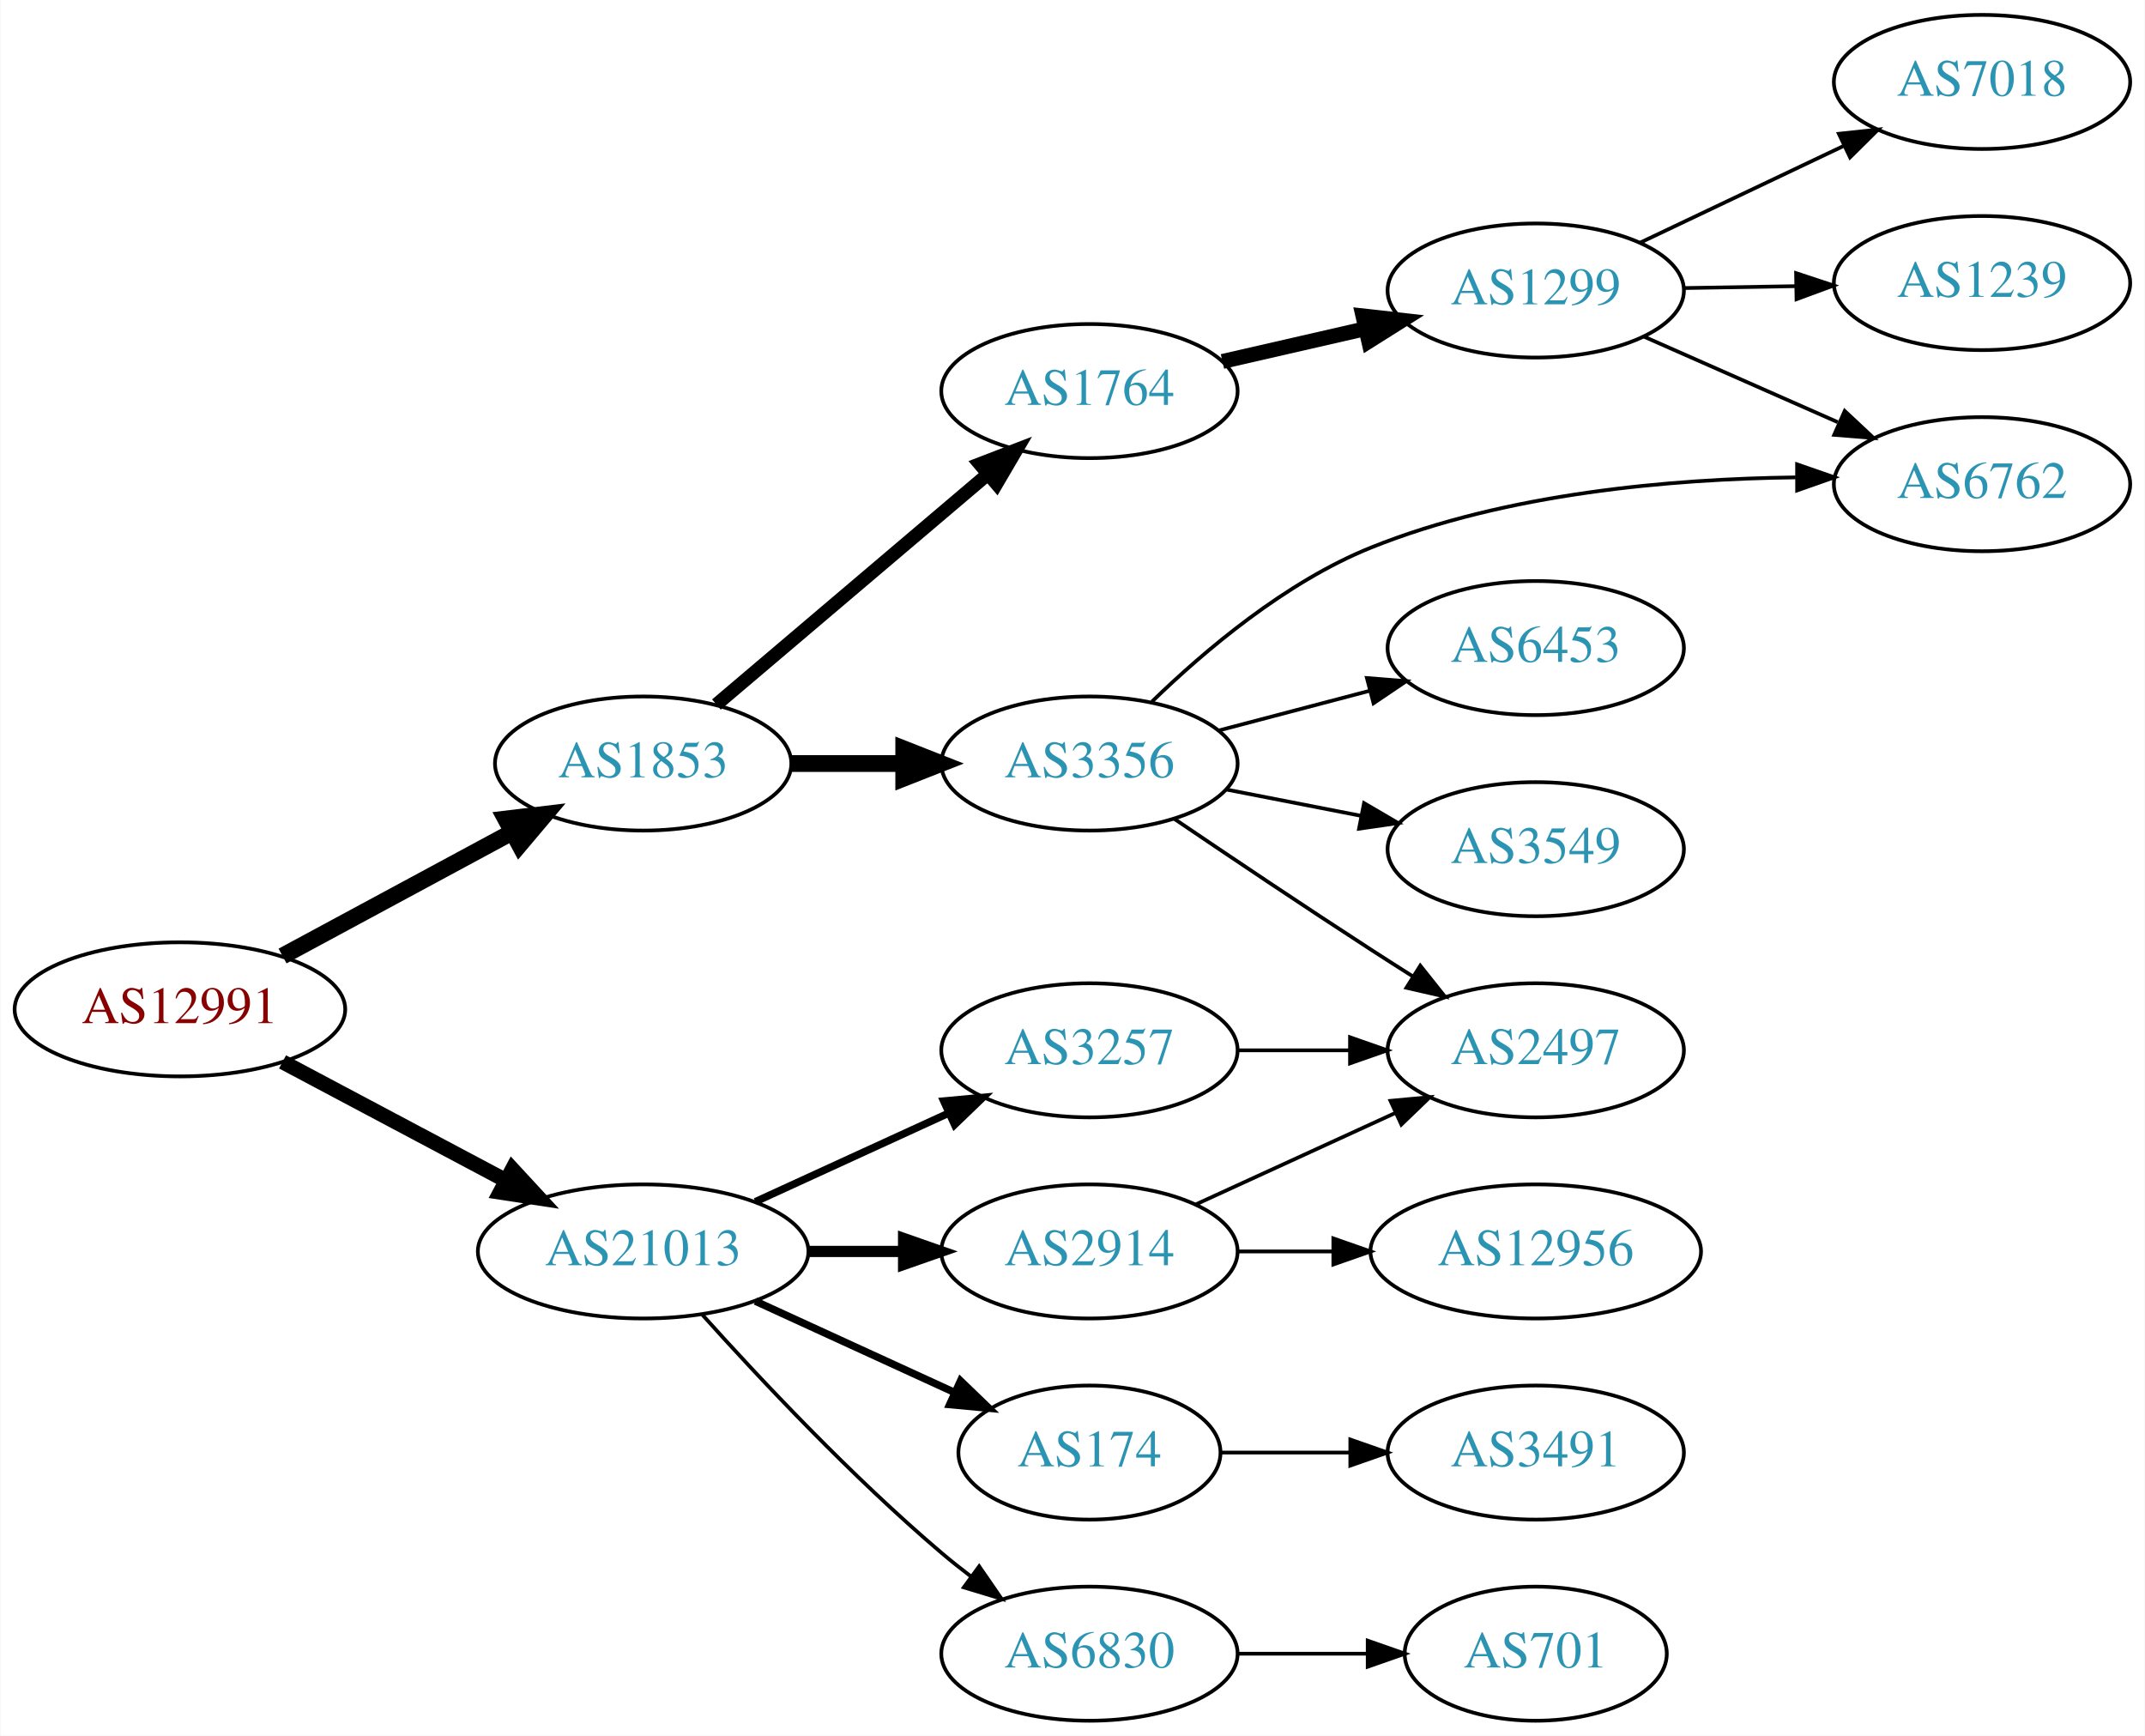
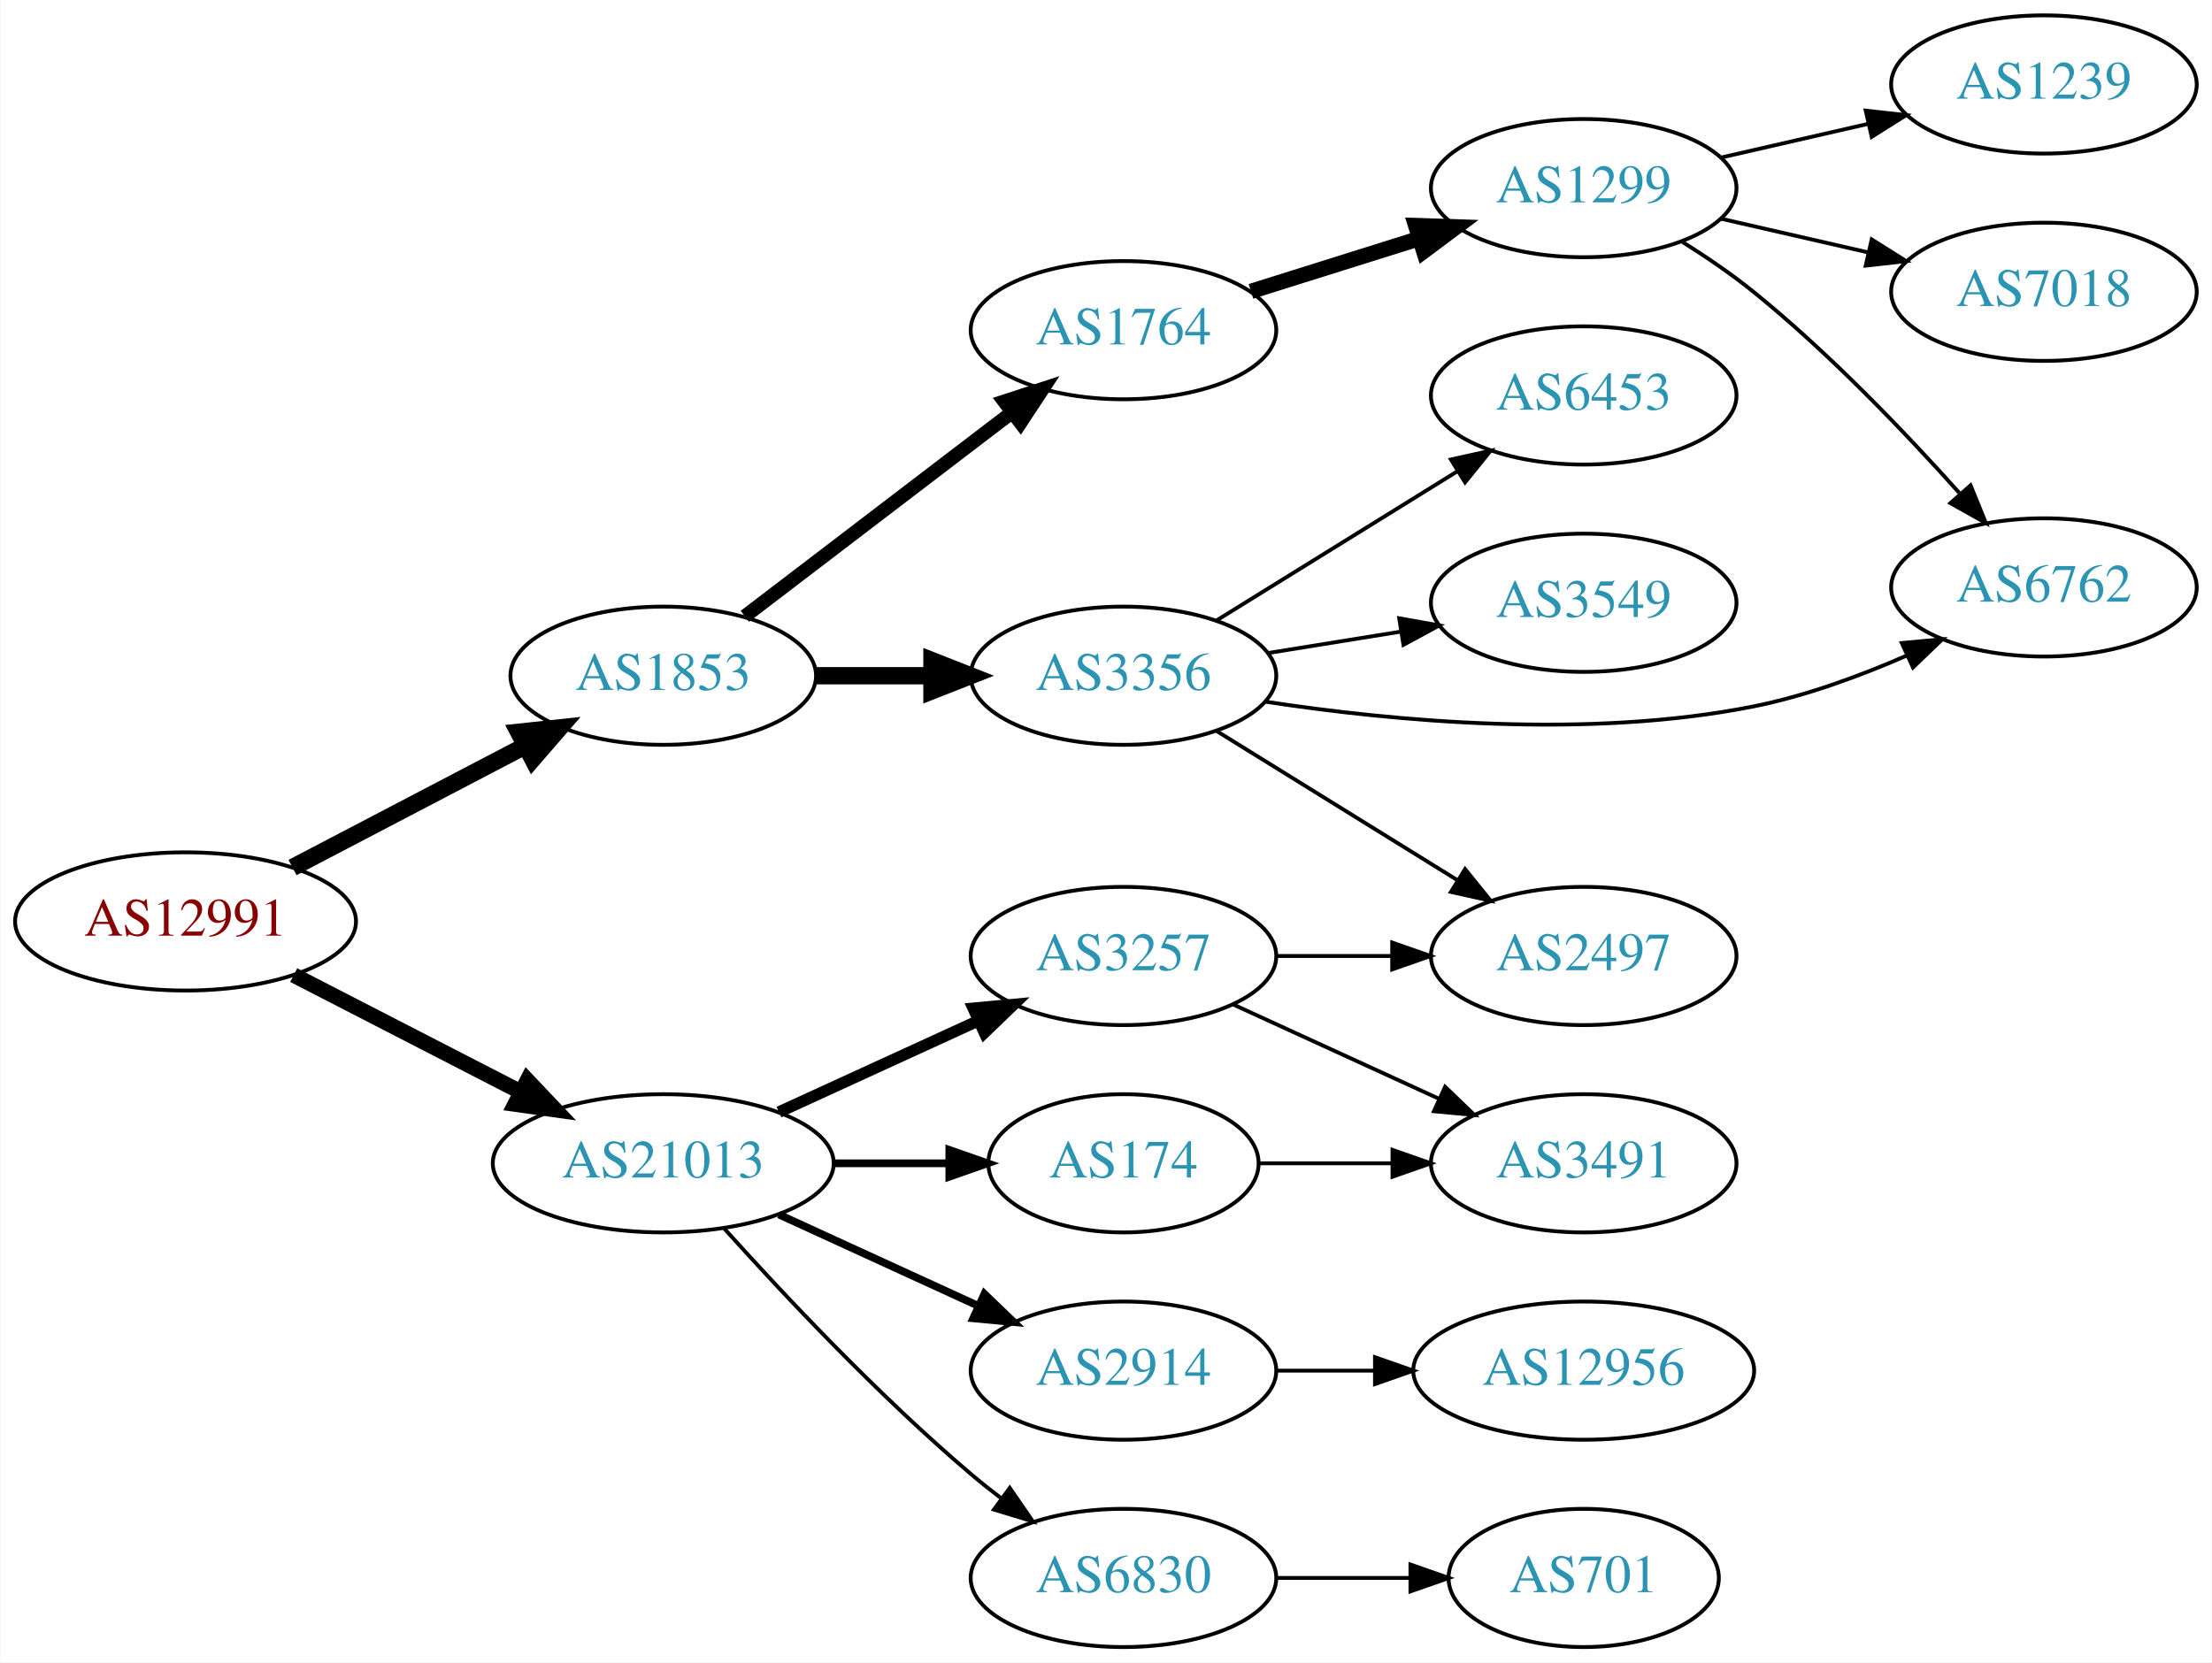
- <svg xmlns="http://www.w3.org/2000/svg" xmlns:xlink="http://www.w3.org/1999/xlink" width="576pt" height="466pt" viewBox="0.00 0.00 575.76 466.00">
-   <g id="graph0" class="graph" transform="scale(1 1) rotate(0) translate(4 462)">
-     <polygon fill="white" stroke="none" points="-4,4 -4,-462 571.762,-462 571.762,4 -4,4" />
+ <svg xmlns="http://www.w3.org/2000/svg" xmlns:xlink="http://www.w3.org/1999/xlink" width="576pt" height="433pt" viewBox="0.00 0.00 575.76 433.00">
+   <g id="graph0" class="graph" transform="scale(1 1) rotate(0) translate(4 429)">
+     <polygon fill="white" stroke="none" points="-4,4 -4,-429 571.762,-429 571.762,4 -4,4" />
    <g id="node1" class="node">
      <g id="a_node1">
        <a xlink:href="/asn/12991" xlink:title="AS12991 ~ Rechenzentrum [AT]">
-           <ellipse fill="#ffffff" stroke="black" cx="44.196" cy="-191" rx="44.393" ry="18" />
-           <text text-anchor="middle" x="44.196" y="-187.3" font-family="Times,serif" font-size="14.00" fill="#880000">AS12991</text>
+           <ellipse fill="#ffffff" stroke="black" cx="44.196" cy="-189" rx="44.393" ry="18" />
+           <text text-anchor="middle" x="44.196" y="-185.3" font-family="Times,serif" font-size="14.00" fill="#880000">AS12991</text>
        </a>
      </g>
    </g>
    <g id="node2" class="node">
      <g id="a_node2">
        <a xlink:href="/asn/1853" xlink:title="AS1853 ~ ACOnet Backbone [AT]">
-           <ellipse fill="#ffffff" stroke="black" cx="168.588" cy="-257" rx="39.794" ry="18" />
-           <text text-anchor="middle" x="168.588" y="-253.3" font-family="Times,serif" font-size="14.00" fill="#2c94b3">AS1853</text>
+           <ellipse fill="#ffffff" stroke="black" cx="168.588" cy="-253" rx="39.794" ry="18" />
+           <text text-anchor="middle" x="168.588" y="-249.3" font-family="Times,serif" font-size="14.00" fill="#2c94b3">AS1853</text>
        </a>
      </g>
    </g>
    <g id="edge1" class="edge">
-       <path fill="none" stroke="black" stroke-width="4.5" d="M71.753,-205.321C89.84,-215.074 113.946,-228.073 133.456,-238.594" />
-       <polygon fill="black" stroke="black" stroke-width="4.5" points="131.667,-242.103 142.338,-243.384 135.405,-235.171 131.667,-242.103" />
+       <path fill="none" stroke="black" stroke-width="4.5" d="M72.056,-203.045C89.834,-212.342 113.33,-224.628 132.571,-234.689" />
+       <polygon fill="black" stroke="black" stroke-width="4.5" points="130.945,-238.282 141.631,-239.427 134.594,-231.304 130.945,-238.282" />
    </g>
    <g id="node3" class="node">
      <g id="a_node3">
        <a xlink:href="/asn/21013" xlink:title="AS21013 ~ Wels, AT [AT]">
          <ellipse fill="#ffffff" stroke="black" cx="168.588" cy="-126" rx="44.393" ry="18" />
          <text text-anchor="middle" x="168.588" y="-122.3" font-family="Times,serif" font-size="14.00" fill="#2c94b3">AS21013</text>
        </a>
      </g>
    </g>
    <g id="edge2" class="edge">
-       <path fill="none" stroke="black" stroke-width="4" d="M71.753,-176.896C89.275,-167.591 112.445,-155.285 131.614,-145.105" />
-       <polygon fill="black" stroke="black" stroke-width="4" points="133.47,-148.083 140.66,-140.301 130.187,-141.9 133.47,-148.083" />
+       <path fill="none" stroke="black" stroke-width="4" d="M72.359,-175.018C89.789,-166.046 112.62,-154.294 131.558,-144.546" />
+       <polygon fill="black" stroke="black" stroke-width="4" points="133.212,-147.631 140.501,-139.943 130.008,-141.407 133.212,-147.631" />
    </g>
    <g id="node4" class="node">
      <g id="a_node4">
-         <a xlink:href="/asn/3356" xlink:title="AS3356 ~ Level 3 Parent, LLC [US]">
-           <ellipse fill="#ffffff" stroke="black" cx="288.431" cy="-257" rx="39.794" ry="18" />
-           <text text-anchor="middle" x="288.431" y="-253.3" font-family="Times,serif" font-size="14.00" fill="#2c94b3">AS3356</text>
+         <a xlink:href="/asn/1764" xlink:title="AS1764 ~ NEXTLAYER-AS [AT]">
+           <ellipse fill="#ffffff" stroke="black" cx="288.431" cy="-343" rx="39.794" ry="18" />
+           <text text-anchor="middle" x="288.431" y="-339.3" font-family="Times,serif" font-size="14.00" fill="#2c94b3">AS1764</text>
        </a>
      </g>
    </g>
    <g id="edge3" class="edge">
-       <path fill="none" stroke="black" stroke-width="4.5" d="M208.501,-257C218.054,-257 228.404,-257 238.367,-257" />
-       <polygon fill="black" stroke="black" stroke-width="4.5" points="238.559,-260.938 248.559,-257 238.559,-253.063 238.559,-260.938" />
+       <path fill="none" stroke="black" stroke-width="3.6" d="M189.846,-268.472C209.017,-283.113 237.966,-305.222 259.358,-321.56" />
+       <polygon fill="black" stroke="black" stroke-width="3.6" points="257.366,-324.442 267.437,-327.73 261.614,-318.879 257.366,-324.442" />
    </g>
    <g id="node5" class="node">
      <g id="a_node5">
-         <a xlink:href="/asn/1764" xlink:title="AS1764 ~ NEXTLAYER-AS [AT]">
-           <ellipse fill="#ffffff" stroke="black" cx="288.431" cy="-357" rx="39.794" ry="18" />
-           <text text-anchor="middle" x="288.431" y="-353.3" font-family="Times,serif" font-size="14.00" fill="#2c94b3">AS1764</text>
+         <a xlink:href="/asn/3356" xlink:title="AS3356 ~ Level 3 Parent, LLC [US]">
+           <ellipse fill="#ffffff" stroke="black" cx="288.431" cy="-253" rx="39.794" ry="18" />
+           <text text-anchor="middle" x="288.431" y="-249.3" font-family="Times,serif" font-size="14.00" fill="#2c94b3">AS3356</text>
        </a>
      </g>
    </g>
    <g id="edge4" class="edge">
-       <path fill="none" stroke="black" stroke-width="3.6" d="M188.261,-272.845C207.913,-289.522 239.008,-315.909 261.137,-334.687" />
-       <polygon fill="black" stroke="black" stroke-width="3.6" points="258.956,-337.427 268.846,-341.229 263.486,-332.09 258.956,-337.427" />
+       <path fill="none" stroke="black" stroke-width="4.5" d="M208.501,-253C218.054,-253 228.404,-253 238.367,-253" />
+       <polygon fill="black" stroke="black" stroke-width="4.5" points="238.559,-256.938 248.559,-253 238.559,-249.063 238.559,-256.938" />
    </g>
    <g id="node13" class="node">
      <g id="a_node13">
-         <a xlink:href="/asn/174" xlink:title="AS174 ~ Cogent Communications [US]">
-           <ellipse fill="#ffffff" stroke="black" cx="288.431" cy="-72" rx="35.194" ry="18" />
-           <text text-anchor="middle" x="288.431" y="-68.3" font-family="Times,serif" font-size="14.00" fill="#2c94b3">AS174</text>
+         <a xlink:href="/asn/6830" xlink:title="AS6830 ~ LGI-UPC [AT]">
+           <ellipse fill="#ffffff" stroke="black" cx="288.431" cy="-18" rx="39.794" ry="18" />
+           <text text-anchor="middle" x="288.431" y="-14.3" font-family="Times,serif" font-size="14.00" fill="#2c94b3">AS6830</text>
        </a>
      </g>
    </g>
    <g id="edge13" class="edge">
-       <path fill="none" stroke="black" stroke-width="2" d="M198.718,-112.652C214.935,-105.22 235.238,-95.917 252.327,-88.086" />
-       <polygon fill="black" stroke="black" stroke-width="2" points="253.811,-91.256 261.444,-83.908 250.895,-84.892 253.811,-91.256" />
+       <path fill="none" stroke="black" d="M184.521,-108.956C199.847,-91.903 224.782,-65.35 248.784,-45 251.281,-42.883 253.942,-40.768 256.653,-38.707" />
+       <polygon fill="black" stroke="black" points="258.819,-41.459 264.83,-32.734 254.69,-35.806 258.819,-41.459" />
    </g>
    <g id="node14" class="node">
      <g id="a_node14">
        <a xlink:href="/asn/3257" xlink:title="AS3257 ~ GTT [DE]">
          <ellipse fill="#ffffff" stroke="black" cx="288.431" cy="-180" rx="39.794" ry="18" />
          <text text-anchor="middle" x="288.431" y="-176.3" font-family="Times,serif" font-size="14.00" fill="#2c94b3">AS3257</text>
        </a>
      </g>
    </g>
    <g id="edge14" class="edge">
-       <path fill="none" stroke="black" stroke-width="2" d="M198.718,-139.348C214.329,-146.502 233.727,-155.391 250.399,-163.03" />
-       <polygon fill="black" stroke="black" stroke-width="2" points="249.302,-166.378 259.851,-167.362 252.218,-160.014 249.302,-166.378" />
+       <path fill="none" stroke="black" stroke-width="3" d="M198.718,-139.348C214.329,-146.502 233.727,-155.391 250.399,-163.03" />
+       <polygon fill="black" stroke="black" stroke-width="3" points="249.302,-166.378 259.851,-167.362 252.218,-160.014 249.302,-166.378" />
    </g>
    <g id="node15" class="node">
      <g id="a_node15">
-         <a xlink:href="/asn/2914" xlink:title="AS2914 ~ NTT America, Inc. [US]">
-           <ellipse fill="#ffffff" stroke="black" cx="288.431" cy="-126" rx="39.794" ry="18" />
-           <text text-anchor="middle" x="288.431" y="-122.3" font-family="Times,serif" font-size="14.00" fill="#2c94b3">AS2914</text>
+         <a xlink:href="/asn/174" xlink:title="AS174 ~ Cogent Communications [US]">
+           <ellipse fill="#ffffff" stroke="black" cx="288.431" cy="-126" rx="35.194" ry="18" />
+           <text text-anchor="middle" x="288.431" y="-122.3" font-family="Times,serif" font-size="14.00" fill="#2c94b3">AS174</text>
        </a>
      </g>
    </g>
    <g id="edge15" class="edge">
-       <path fill="none" stroke="black" stroke-width="3" d="M212.799,-126C221.112,-126 229.875,-126 238.357,-126" />
-       <polygon fill="black" stroke="black" stroke-width="3" points="238.516,-129.5 248.516,-126 238.516,-122.5 238.516,-129.5" />
+       <path fill="none" stroke="black" stroke-width="2" d="M212.799,-126C222.647,-126 233.127,-126 243.024,-126" />
+       <polygon fill="black" stroke="black" stroke-width="2" points="243.076,-129.5 253.076,-126 243.076,-122.5 243.076,-129.5" />
    </g>
    <g id="node16" class="node">
      <g id="a_node16">
-         <a xlink:href="/asn/6830" xlink:title="AS6830 ~ LGI-UPC [AT]">
-           <ellipse fill="#ffffff" stroke="black" cx="288.431" cy="-18" rx="39.794" ry="18" />
-           <text text-anchor="middle" x="288.431" y="-14.3" font-family="Times,serif" font-size="14.00" fill="#2c94b3">AS6830</text>
+         <a xlink:href="/asn/2914" xlink:title="AS2914 ~ NTT America, Inc. [US]">
+           <ellipse fill="#ffffff" stroke="black" cx="288.431" cy="-72" rx="39.794" ry="18" />
+           <text text-anchor="middle" x="288.431" y="-68.3" font-family="Times,serif" font-size="14.00" fill="#2c94b3">AS2914</text>
        </a>
      </g>
    </g>
    <g id="edge16" class="edge">
-       <path fill="none" stroke="black" d="M184.521,-108.956C199.847,-91.903 224.782,-65.35 248.784,-45 251.281,-42.883 253.942,-40.768 256.653,-38.707" />
-       <polygon fill="black" stroke="black" points="258.819,-41.459 264.83,-32.734 254.69,-35.806 258.819,-41.459" />
+       <path fill="none" stroke="black" stroke-width="2" d="M198.718,-112.652C214.329,-105.498 233.727,-96.609 250.399,-88.969" />
+       <polygon fill="black" stroke="black" stroke-width="2" points="252.218,-91.986 259.851,-84.638 249.302,-85.622 252.218,-91.986" />
    </g>
    <g id="node6" class="node">
      <g id="a_node6">
-         <a xlink:href="/asn/6762" xlink:title="AS6762 ~ TELECOM ITALIA SPARKLE S.p.A. [IT]">
-           <ellipse fill="#ffffff" stroke="black" cx="528.116" cy="-332" rx="39.794" ry="18" />
-           <text text-anchor="middle" x="528.116" y="-328.3" font-family="Times,serif" font-size="14.00" fill="#2c94b3">AS6762</text>
+         <a xlink:href="/asn/1299" xlink:title="AS1299 ~ Telia Carrier [EU]">
+           <ellipse fill="#ffffff" stroke="black" cx="408.273" cy="-380" rx="39.794" ry="18" />
+           <text text-anchor="middle" x="408.273" y="-376.3" font-family="Times,serif" font-size="14.00" fill="#2c94b3">AS1299</text>
        </a>
      </g>
    </g>
    <g id="edge5" class="edge">
-       <path fill="none" stroke="black" d="M305.198,-273.603C319.245,-287.239 341.084,-305.757 364.077,-315 400.413,-329.607 444.793,-333.422 478.072,-333.827" />
-       <polygon fill="black" stroke="black" points="478.455,-337.328 488.462,-333.848 478.469,-330.328 478.455,-337.328" />
-     </g>
-     <g id="node7" class="node">
-       <g id="a_node7">
-         <a xlink:href="/asn/3549" xlink:title="AS3549 ~ Level 3 Parent, LLC [US]">
-           <ellipse fill="#ffffff" stroke="black" cx="408.273" cy="-234" rx="39.794" ry="18" />
-           <text text-anchor="middle" x="408.273" y="-230.3" font-family="Times,serif" font-size="14.00" fill="#2c94b3">AS3549</text>
-         </a>
-       </g>
-     </g>
-     <g id="edge6" class="edge">
-       <path fill="none" stroke="black" d="M325.107,-250.037C336.539,-247.806 349.361,-245.303 361.414,-242.951" />
-       <polygon fill="black" stroke="black" points="362.167,-246.37 371.311,-241.019 360.826,-239.499 362.167,-246.37" />
+       <path fill="none" stroke="black" stroke-width="4" d="M321.632,-353.11C335.142,-357.352 351.03,-362.341 365.428,-366.862" />
+       <polygon fill="black" stroke="black" stroke-width="4" points="364.522,-370.245 375.111,-369.902 366.619,-363.567 364.522,-370.245" />
    </g>
    <g id="node8" class="node">
      <g id="a_node8">
-         <a xlink:href="/asn/6453" xlink:title="AS6453 ~ TATA COMMUNICATIONS (AMERICA) INC [US]">
-           <ellipse fill="#ffffff" stroke="black" cx="408.273" cy="-288" rx="39.794" ry="18" />
-           <text text-anchor="middle" x="408.273" y="-284.3" font-family="Times,serif" font-size="14.00" fill="#2c94b3">AS6453</text>
-         </a>
-       </g>
-     </g>
-     <g id="edge7" class="edge">
-       <path fill="none" stroke="black" d="M323.2,-265.883C335.774,-269.191 350.229,-272.994 363.567,-276.502" />
-       <polygon fill="black" stroke="black" points="362.938,-279.956 373.499,-279.115 364.719,-273.186 362.938,-279.956" />
-     </g>
-     <g id="node9" class="node">
-       <g id="a_node9">
+         <a xlink:href="/asn/6762" xlink:title="AS6762 ~ TELECOM ITALIA SPARKLE S.p.A. [IT]">
+           <ellipse fill="#ffffff" stroke="black" cx="528.116" cy="-276" rx="39.794" ry="18" />
+           <text text-anchor="middle" x="528.116" y="-272.3" font-family="Times,serif" font-size="14.00" fill="#2c94b3">AS6762</text>
+         </a>
+       </g>
+     </g>
+     <g id="edge10" class="edge">
+       <path fill="none" stroke="black" d="M325.424,-246.236C358.709,-241.155 409.391,-236.411 452.469,-245 465.934,-247.685 480.011,-252.846 492.265,-258.198" />
+       <polygon fill="black" stroke="black" points="491.104,-261.516 501.654,-262.488 494.013,-255.149 491.104,-261.516" />
+     </g>
+     <g id="node10" class="node">
+       <g id="a_node10">
        <a xlink:href="/asn/2497" xlink:title="AS2497 ~ Internet Initiative Japan Inc. [JP]">
          <ellipse fill="#ffffff" stroke="black" cx="408.273" cy="-180" rx="39.794" ry="18" />
          <text text-anchor="middle" x="408.273" y="-176.3" font-family="Times,serif" font-size="14.00" fill="#2c94b3">AS2497</text>
        </a>
      </g>
    </g>
-     <g id="edge8" class="edge">
-       <path fill="none" stroke="black" d="M311.195,-242.159C326.021,-232.114 346.137,-218.611 364.077,-207 367.669,-204.675 371.446,-202.265 375.209,-199.885" />
-       <polygon fill="black" stroke="black" points="377.27,-202.724 383.874,-194.439 373.544,-196.797 377.27,-202.724" />
-     </g>
-     <g id="node10" class="node">
-       <g id="a_node10">
-         <a xlink:href="/asn/1299" xlink:title="AS1299 ~ Telia Carrier [EU]">
-           <ellipse fill="#ffffff" stroke="black" cx="408.273" cy="-384" rx="39.794" ry="18" />
-           <text text-anchor="middle" x="408.273" y="-380.3" font-family="Times,serif" font-size="14.00" fill="#2c94b3">AS1299</text>
-         </a>
-       </g>
-     </g>
    <g id="edge9" class="edge">
-       <path fill="none" stroke="black" stroke-width="4" d="M324.15,-364.955C336.15,-367.704 349.771,-370.825 362.463,-373.733" />
-       <polygon fill="black" stroke="black" stroke-width="4" points="361.866,-377.187 372.395,-376.009 363.429,-370.364 361.866,-377.187" />
-     </g>
-     <g id="edge12" class="edge">
-       <path fill="none" stroke="black" d="M437.2,-371.677C452.79,-364.798 472.426,-356.133 489.368,-348.657" />
-       <polygon fill="black" stroke="black" points="491.245,-351.654 498.981,-344.415 488.419,-345.25 491.245,-351.654" />
+       <path fill="none" stroke="black" d="M312.713,-238.578C330.628,-227.479 355.585,-212.019 375.362,-199.768" />
+       <polygon fill="black" stroke="black" points="377.382,-202.634 384.04,-194.392 373.696,-196.683 377.382,-202.634" />
    </g>
    <g id="node11" class="node">
      <g id="a_node11">
-         <a xlink:href="/asn/7018" xlink:title="AS7018 ~ AT&amp;T Services, Inc. [US]">
-           <ellipse fill="#ffffff" stroke="black" cx="528.116" cy="-440" rx="39.794" ry="18" />
-           <text text-anchor="middle" x="528.116" y="-436.3" font-family="Times,serif" font-size="14.00" fill="#2c94b3">AS7018</text>
-         </a>
-       </g>
-     </g>
-     <g id="edge10" class="edge">
-       <path fill="none" stroke="black" d="M436.309,-396.848C452.477,-404.531 473.229,-414.392 490.813,-422.748" />
-       <polygon fill="black" stroke="black" points="489.672,-426.081 500.206,-427.212 492.676,-419.759 489.672,-426.081" />
+         <a xlink:href="/asn/6453" xlink:title="AS6453 ~ TATA COMMUNICATIONS (AMERICA) INC [US]">
+           <ellipse fill="#ffffff" stroke="black" cx="408.273" cy="-326" rx="39.794" ry="18" />
+           <text text-anchor="middle" x="408.273" y="-322.3" font-family="Times,serif" font-size="14.00" fill="#2c94b3">AS6453</text>
+         </a>
+       </g>
+     </g>
+     <g id="edge11" class="edge">
+       <path fill="none" stroke="black" d="M312.713,-267.422C330.628,-278.521 355.585,-293.981 375.362,-306.232" />
+       <polygon fill="black" stroke="black" points="373.696,-309.317 384.04,-311.608 377.382,-303.366 373.696,-309.317" />
    </g>
    <g id="node12" class="node">
      <g id="a_node12">
+         <a xlink:href="/asn/3549" xlink:title="AS3549 ~ Level 3 Parent, LLC [US]">
+           <ellipse fill="#ffffff" stroke="black" cx="408.273" cy="-272" rx="39.794" ry="18" />
+           <text text-anchor="middle" x="408.273" y="-268.3" font-family="Times,serif" font-size="14.00" fill="#2c94b3">AS3549</text>
+         </a>
+       </g>
+     </g>
+     <g id="edge12" class="edge">
+       <path fill="none" stroke="black" d="M326.071,-258.908C337.045,-260.677 349.228,-262.641 360.749,-264.499" />
+       <polygon fill="black" stroke="black" points="360.226,-267.96 370.656,-266.096 361.341,-261.049 360.226,-267.96" />
+     </g>
+     <g id="node7" class="node">
+       <g id="a_node7">
+         <a xlink:href="/asn/7018" xlink:title="AS7018 ~ AT&amp;T Services, Inc. [US]">
+           <ellipse fill="#ffffff" stroke="black" cx="528.116" cy="-353" rx="39.794" ry="18" />
+           <text text-anchor="middle" x="528.116" y="-349.3" font-family="Times,serif" font-size="14.00" fill="#2c94b3">AS7018</text>
+         </a>
+       </g>
+     </g>
+     <g id="edge6" class="edge">
+       <path fill="none" stroke="black" d="M443.993,-372.045C455.993,-369.296 469.613,-366.175 482.306,-363.267" />
+       <polygon fill="black" stroke="black" points="483.272,-366.636 492.238,-360.991 481.708,-359.813 483.272,-366.636" />
+     </g>
+     <g id="edge7" class="edge">
+       <path fill="none" stroke="black" d="M433.745,-366.137C440.055,-362.182 446.692,-357.67 452.469,-353 472.075,-337.153 491.823,-316.529 506.079,-300.615" />
+       <polygon fill="black" stroke="black" points="509.008,-302.585 513.003,-292.772 503.76,-297.952 509.008,-302.585" />
+     </g>
+     <g id="node9" class="node">
+       <g id="a_node9">
        <a xlink:href="/asn/1239" xlink:title="AS1239 ~ Sprint [US]">
-           <ellipse fill="#ffffff" stroke="black" cx="528.116" cy="-386" rx="39.794" ry="18" />
-           <text text-anchor="middle" x="528.116" y="-382.3" font-family="Times,serif" font-size="14.00" fill="#2c94b3">AS1239</text>
-         </a>
-       </g>
-     </g>
-     <g id="edge11" class="edge">
-       <path fill="none" stroke="black" d="M448.186,-384.66C457.739,-384.823 468.089,-384.998 478.052,-385.167" />
-       <polygon fill="black" stroke="black" points="478.186,-388.67 488.244,-385.34 478.305,-381.671 478.186,-388.67" />
+           <ellipse fill="#ffffff" stroke="black" cx="528.116" cy="-407" rx="39.794" ry="18" />
+           <text text-anchor="middle" x="528.116" y="-403.3" font-family="Times,serif" font-size="14.00" fill="#2c94b3">AS1239</text>
+         </a>
+       </g>
+     </g>
+     <g id="edge8" class="edge">
+       <path fill="none" stroke="black" d="M443.993,-387.955C455.993,-390.704 469.613,-393.825 482.306,-396.733" />
+       <polygon fill="black" stroke="black" points="481.708,-400.187 492.238,-399.009 483.272,-393.364 481.708,-400.187" />
+     </g>
+     <g id="node17" class="node">
+       <g id="a_node17">
+         <a xlink:href="/asn/701" xlink:title="AS701 ~ UUNET [US]">
+           <ellipse fill="#ffffff" stroke="black" cx="408.273" cy="-18" rx="35.194" ry="18" />
+           <text text-anchor="middle" x="408.273" y="-14.3" font-family="Times,serif" font-size="14.00" fill="#2c94b3">AS701</text>
+         </a>
+       </g>
+     </g>
+     <g id="edge17" class="edge">
+       <path fill="none" stroke="black" d="M328.343,-18C339.43,-18 351.59,-18 362.972,-18" />
+       <polygon fill="black" stroke="black" points="363.154,-21.5 373.154,-18 363.154,-14.5 363.154,-21.5" />
+     </g>
+     <g id="edge18" class="edge">
+       <path fill="none" stroke="black" d="M328.343,-180C337.897,-180 348.246,-180 358.209,-180" />
+       <polygon fill="black" stroke="black" points="358.402,-183.5 368.402,-180 358.402,-176.5 358.402,-183.5" />
    </g>
    <g id="node18" class="node">
      <g id="a_node18">
        <a xlink:href="/asn/3491" xlink:title="AS3491 ~ PCCW Global, Inc. [US]">
-           <ellipse fill="#ffffff" stroke="black" cx="408.273" cy="-72" rx="39.794" ry="18" />
-           <text text-anchor="middle" x="408.273" y="-68.3" font-family="Times,serif" font-size="14.00" fill="#2c94b3">AS3491</text>
+           <ellipse fill="#ffffff" stroke="black" cx="408.273" cy="-126" rx="39.794" ry="18" />
+           <text text-anchor="middle" x="408.273" y="-122.3" font-family="Times,serif" font-size="14.00" fill="#2c94b3">AS3491</text>
        </a>
      </g>
    </g>
    <g id="edge19" class="edge">
-       <path fill="none" stroke="black" d="M323.833,-72C334.657,-72 346.824,-72 358.451,-72" />
-       <polygon fill="black" stroke="black" points="358.482,-75.5 368.482,-72 358.482,-68.5 358.482,-75.5" />
+       <path fill="none" stroke="black" d="M317.06,-167.339C333.017,-160.027 353.287,-150.739 370.57,-142.819" />
+       <polygon fill="black" stroke="black" points="372.185,-145.929 379.818,-138.581 369.269,-139.565 372.185,-145.929" />
    </g>
    <g id="edge20" class="edge">
-       <path fill="none" stroke="black" d="M328.343,-180C337.897,-180 348.246,-180 358.209,-180" />
-       <polygon fill="black" stroke="black" points="358.402,-183.5 368.402,-180 358.402,-176.5 358.402,-183.5" />
-     </g>
-     <g id="edge17" class="edge">
-       <path fill="none" stroke="black" d="M317.06,-138.661C333.017,-145.973 353.287,-155.261 370.57,-163.181" />
-       <polygon fill="black" stroke="black" points="369.269,-166.435 379.818,-167.419 372.185,-160.071 369.269,-166.435" />
-     </g>
-     <g id="node17" class="node">
-       <g id="a_node17">
-         <a xlink:href="/asn/12956" xlink:title="AS12956 ~ TELXIUS [ES]">
-           <ellipse fill="#ffffff" stroke="black" cx="408.273" cy="-126" rx="44.393" ry="18" />
-           <text text-anchor="middle" x="408.273" y="-122.3" font-family="Times,serif" font-size="14.00" fill="#2c94b3">AS12956</text>
-         </a>
-       </g>
-     </g>
-     <g id="edge18" class="edge">
-       <path fill="none" stroke="black" d="M328.343,-126C336.446,-126 345.121,-126 353.648,-126" />
-       <polygon fill="black" stroke="black" points="353.925,-129.5 363.925,-126 353.925,-122.5 353.925,-129.5" />
+       <path fill="none" stroke="black" d="M323.833,-126C334.657,-126 346.824,-126 358.451,-126" />
+       <polygon fill="black" stroke="black" points="358.482,-129.5 368.482,-126 358.482,-122.5 358.482,-129.5" />
    </g>
    <g id="node19" class="node">
      <g id="a_node19">
-         <a xlink:href="/asn/701" xlink:title="AS701 ~ UUNET [US]">
-           <ellipse fill="#ffffff" stroke="black" cx="408.273" cy="-18" rx="35.194" ry="18" />
-           <text text-anchor="middle" x="408.273" y="-14.3" font-family="Times,serif" font-size="14.00" fill="#2c94b3">AS701</text>
+         <a xlink:href="/asn/12956" xlink:title="AS12956 ~ TELXIUS [ES]">
+           <ellipse fill="#ffffff" stroke="black" cx="408.273" cy="-72" rx="44.393" ry="18" />
+           <text text-anchor="middle" x="408.273" y="-68.3" font-family="Times,serif" font-size="14.00" fill="#2c94b3">AS12956</text>
        </a>
      </g>
    </g>
    <g id="edge21" class="edge">
-       <path fill="none" stroke="black" d="M328.343,-18C339.43,-18 351.59,-18 362.972,-18" />
-       <polygon fill="black" stroke="black" points="363.154,-21.5 373.154,-18 363.154,-14.5 363.154,-21.5" />
+       <path fill="none" stroke="black" d="M328.343,-72C336.446,-72 345.121,-72 353.648,-72" />
+       <polygon fill="black" stroke="black" points="353.925,-75.5 363.925,-72 353.925,-68.5 353.925,-75.5" />
    </g>
  </g>
</svg>
